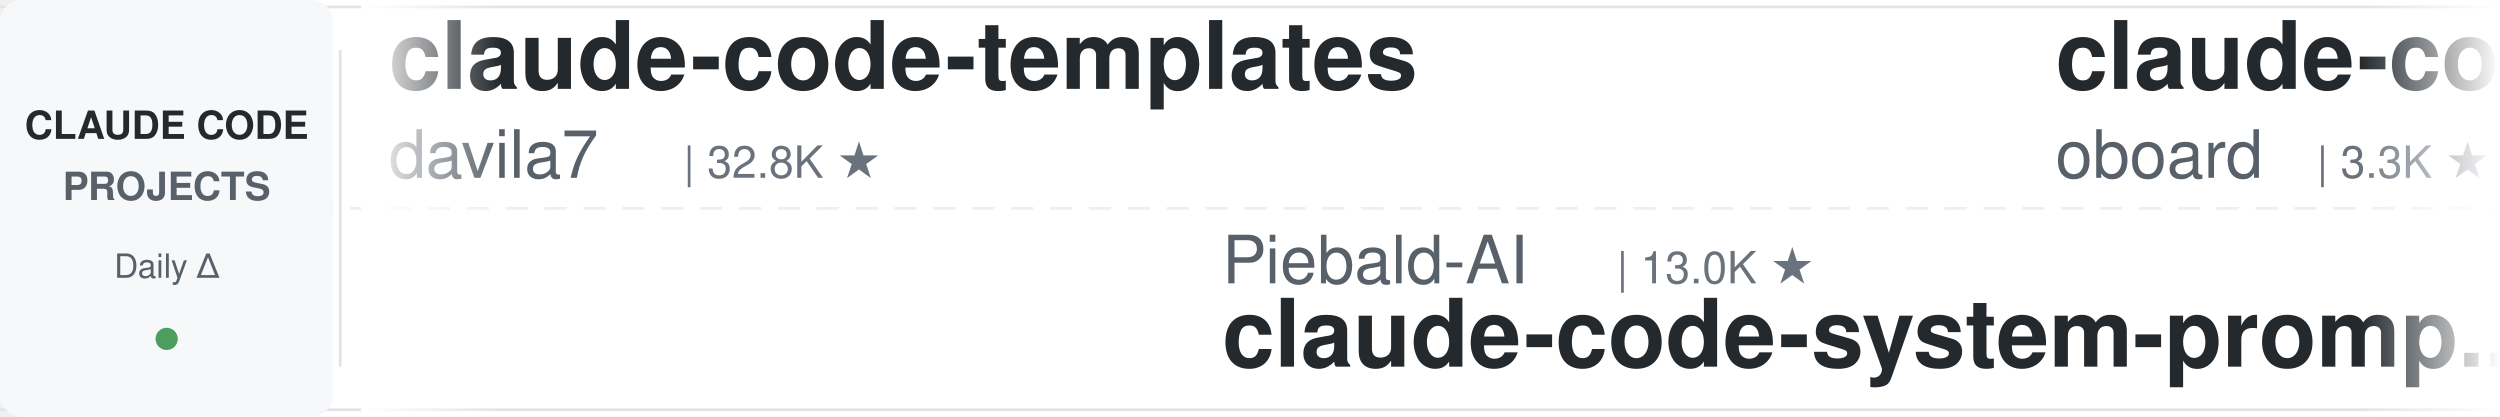
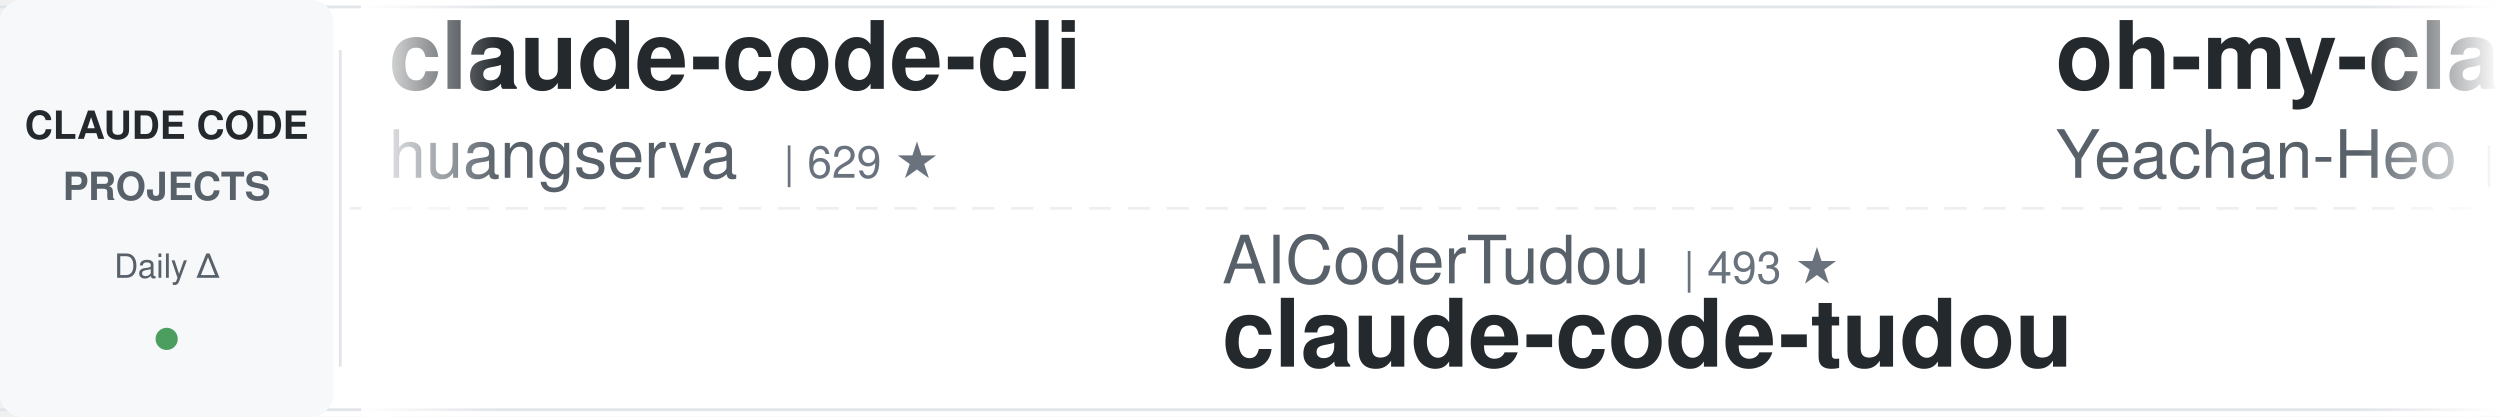
<svg xmlns="http://www.w3.org/2000/svg" width="900" height="150">
  <defs>
    <linearGradient id="leftFade" x1="0%" y1="0%" x2="100%" y2="0%">
      <stop offset="0%" style="stop-color:#ffffff;stop-opacity:1" />
      <stop offset="100%" style="stop-color:#ffffff;stop-opacity:0" />
    </linearGradient>
    <linearGradient id="rightFade" x1="0%" y1="0%" x2="100%" y2="0%">
      <stop offset="0%" style="stop-color:#ffffff;stop-opacity:0" />
      <stop offset="100%" style="stop-color:#ffffff;stop-opacity:1" />
    </linearGradient>
  </defs>
  <rect width="900" height="150" fill="#ffffff" rx="8" />
  <rect x="0" y="2" width="900" height="1" fill="#e1e4e8" />
  <rect x="0" y="147" width="900" height="1" fill="#e1e4e8" />
  <line x1="0" y1="75" x2="900" y2="75" stroke="#e1e4e8" stroke-width="1" stroke-dasharray="8 6" opacity="0.6" />
  <rect x="0" y="0" width="120" height="150" fill="#f6f8fa" rx="8" />
  <text x="60" y="50" font-family="-apple-system, BlinkMacSystemFont, 'Segoe UI', Helvetica, Arial, sans-serif" font-size="14" font-weight="600" fill="#24292e" text-anchor="middle">CLAUDE CODE</text>
  <text x="60" y="72" font-family="-apple-system, BlinkMacSystemFont, 'Segoe UI', Helvetica, Arial, sans-serif" font-size="14" font-weight="600" fill="#586069" text-anchor="middle">PROJECTS</text>
  <text x="60" y="100" font-family="-apple-system, BlinkMacSystemFont, 'Segoe UI', Helvetica, Arial, sans-serif" font-size="12" font-weight="500" fill="#586069" text-anchor="middle">Daily Δ</text>
  <circle cx="60" cy="122" r="4" fill="#22863a" opacity="0.8" />
  <rect x="122" y="18" width="1" height="114" fill="#e1e4e8" />
  <clipPath id="tickerClip">
    <rect x="130" y="0" width="770" height="150" />
  </clipPath>
  <g clip-path="url(#tickerClip)">
    <g id="tickerItems">
      <animateTransform attributeName="transform" attributeType="XML" type="translate" from="0 0" to="-3000 0" dur="54s" repeatCount="indefinite" />
      <g transform="translate(0, 0)">
-         <text x="140" y="32" font-family="-apple-system, BlinkMacSystemFont, 'Segoe UI', Helvetica, Arial, sans-serif" font-size="34" font-weight="600" fill="#24292e">claude-code-templates</text>
-         <text x="140" y="64" font-family="-apple-system, BlinkMacSystemFont, 'Segoe UI', Helvetica, Arial, sans-serif" font-size="24" font-weight="400" fill="#586069">davila7</text>
-         <text x="246" y="64" font-family="-apple-system, BlinkMacSystemFont, 'Segoe UI', Helvetica, Arial, sans-serif" font-size="16" font-weight="500" fill="#6a737d">| 32.8K ★</text>
+         <text x="140" y="32" font-family="-apple-system, BlinkMacSystemFont, 'Segoe UI', Helvetica, Arial, sans-serif" font-size="34" font-weight="600" fill="#24292e">claude-code-cli</text>
+         <text x="140" y="64" font-family="-apple-system, BlinkMacSystemFont, 'Segoe UI', Helvetica, Arial, sans-serif" font-size="24" font-weight="400" fill="#586069">huangserva</text>
+         <text x="282" y="64" font-family="-apple-system, BlinkMacSystemFont, 'Segoe UI', Helvetica, Arial, sans-serif" font-size="16" font-weight="500" fill="#6a737d">| 629 ★</text>
      </g>
      <g transform="translate(300, 0)">
-         <text x="140" y="102" font-family="-apple-system, BlinkMacSystemFont, 'Segoe UI', Helvetica, Arial, sans-serif" font-size="24" font-weight="400" fill="#586069">Piebald-AI</text>
-         <text x="282" y="102" font-family="-apple-system, BlinkMacSystemFont, 'Segoe UI', Helvetica, Arial, sans-serif" font-size="16" font-weight="500" fill="#6a737d">| 13.0K ★</text>
-         <text x="140" y="132" font-family="-apple-system, BlinkMacSystemFont, 'Segoe UI', Helvetica, Arial, sans-serif" font-size="34" font-weight="600" fill="#24292e">claude-code-system-promp...</text>
+         <text x="140" y="102" font-family="-apple-system, BlinkMacSystemFont, 'Segoe UI', Helvetica, Arial, sans-serif" font-size="24" font-weight="400" fill="#586069">AICoderTudou</text>
+         <text x="306" y="102" font-family="-apple-system, BlinkMacSystemFont, 'Segoe UI', Helvetica, Arial, sans-serif" font-size="16" font-weight="500" fill="#6a737d">| 493 ★</text>
+         <text x="140" y="132" font-family="-apple-system, BlinkMacSystemFont, 'Segoe UI', Helvetica, Arial, sans-serif" font-size="34" font-weight="600" fill="#24292e">claude-code-tudou</text>
      </g>
      <g transform="translate(600, 0)">
-         <text x="140" y="32" font-family="-apple-system, BlinkMacSystemFont, 'Segoe UI', Helvetica, Arial, sans-serif" font-size="34" font-weight="600" fill="#24292e">claude-code-rev</text>
-         <text x="140" y="64" font-family="-apple-system, BlinkMacSystemFont, 'Segoe UI', Helvetica, Arial, sans-serif" font-size="24" font-weight="400" fill="#586069">oboard</text>
-         <text x="234" y="64" font-family="-apple-system, BlinkMacSystemFont, 'Segoe UI', Helvetica, Arial, sans-serif" font-size="16" font-weight="500" fill="#6a737d">| 3.3K ★</text>
+         <text x="140" y="32" font-family="-apple-system, BlinkMacSystemFont, 'Segoe UI', Helvetica, Arial, sans-serif" font-size="34" font-weight="600" fill="#24292e">oh-my-claudecode</text>
+         <text x="140" y="64" font-family="-apple-system, BlinkMacSystemFont, 'Segoe UI', Helvetica, Arial, sans-serif" font-size="24" font-weight="400" fill="#586069">Yeachan-Heo</text>
+         <text x="294" y="64" font-family="-apple-system, BlinkMacSystemFont, 'Segoe UI', Helvetica, Arial, sans-serif" font-size="16" font-weight="500" fill="#6a737d">| 40.2K ★</text>
      </g>
      <g transform="translate(900, 0)">
+         <text x="140" y="102" font-family="-apple-system, BlinkMacSystemFont, 'Segoe UI', Helvetica, Arial, sans-serif" font-size="24" font-weight="400" fill="#586069">anthropics</text>
+         <text x="282" y="102" font-family="-apple-system, BlinkMacSystemFont, 'Segoe UI', Helvetica, Arial, sans-serif" font-size="16" font-weight="500" fill="#6a737d">| 1.0K ★</text>
+         <text x="140" y="132" font-family="-apple-system, BlinkMacSystemFont, 'Segoe UI', Helvetica, Arial, sans-serif" font-size="34" font-weight="600" fill="#24292e">claude-code-base-action</text>
+       </g>
+       <g transform="translate(1200, 0)">
+         <text x="140" y="32" font-family="-apple-system, BlinkMacSystemFont, 'Segoe UI', Helvetica, Arial, sans-serif" font-size="34" font-weight="600" fill="#24292e">claude-code-settings</text>
+         <text x="140" y="64" font-family="-apple-system, BlinkMacSystemFont, 'Segoe UI', Helvetica, Arial, sans-serif" font-size="24" font-weight="400" fill="#586069">feiskyer</text>
+         <text x="258" y="64" font-family="-apple-system, BlinkMacSystemFont, 'Segoe UI', Helvetica, Arial, sans-serif" font-size="16" font-weight="500" fill="#6a737d">| 1.7K ★</text>
+       </g>
+       <g transform="translate(1500, 0)">
+         <text x="140" y="102" font-family="-apple-system, BlinkMacSystemFont, 'Segoe UI', Helvetica, Arial, sans-serif" font-size="24" font-weight="400" fill="#586069">simonw</text>
+         <text x="234" y="102" font-family="-apple-system, BlinkMacSystemFont, 'Segoe UI', Helvetica, Arial, sans-serif" font-size="16" font-weight="500" fill="#6a737d">| 1.7K ★</text>
+         <text x="140" y="132" font-family="-apple-system, BlinkMacSystemFont, 'Segoe UI', Helvetica, Arial, sans-serif" font-size="34" font-weight="600" fill="#24292e">claude-code-transcripts</text>
+       </g>
+       <g transform="translate(1800, 0)">
+         <text x="140" y="32" font-family="-apple-system, BlinkMacSystemFont, 'Segoe UI', Helvetica, Arial, sans-serif" font-size="34" font-weight="600" fill="#24292e">claude-code-engineering</text>
+         <text x="140" y="64" font-family="-apple-system, BlinkMacSystemFont, 'Segoe UI', Helvetica, Arial, sans-serif" font-size="24" font-weight="400" fill="#586069">huangjia2019</text>
+         <text x="306" y="64" font-family="-apple-system, BlinkMacSystemFont, 'Segoe UI', Helvetica, Arial, sans-serif" font-size="16" font-weight="500" fill="#6a737d">| 1.1K ★</text>
+       </g>
+       <g transform="translate(2100, 0)">
+         <text x="140" y="102" font-family="-apple-system, BlinkMacSystemFont, 'Segoe UI', Helvetica, Arial, sans-serif" font-size="24" font-weight="400" fill="#586069">https-deeplearning-ai</text>
+         <text x="414" y="102" font-family="-apple-system, BlinkMacSystemFont, 'Segoe UI', Helvetica, Arial, sans-serif" font-size="16" font-weight="500" fill="#6a737d">| 558 ★</text>
+         <text x="140" y="132" font-family="-apple-system, BlinkMacSystemFont, 'Segoe UI', Helvetica, Arial, sans-serif" font-size="34" font-weight="600" fill="#24292e">sc-claude-code-files</text>
+       </g>
+       <g transform="translate(2400, 0)">
+         <text x="140" y="32" font-family="-apple-system, BlinkMacSystemFont, 'Segoe UI', Helvetica, Arial, sans-serif" font-size="34" font-weight="600" fill="#24292e">claude-code-from-source</text>
+         <text x="140" y="64" font-family="-apple-system, BlinkMacSystemFont, 'Segoe UI', Helvetica, Arial, sans-serif" font-size="24" font-weight="400" fill="#586069">alejandrobalderas</text>
+         <text x="366" y="64" font-family="-apple-system, BlinkMacSystemFont, 'Segoe UI', Helvetica, Arial, sans-serif" font-size="16" font-weight="500" fill="#6a737d">| 3.0K ★</text>
+       </g>
+       <g transform="translate(2700, 0)">
        <text x="140" y="102" font-family="-apple-system, BlinkMacSystemFont, 'Segoe UI', Helvetica, Arial, sans-serif" font-size="24" font-weight="400" fill="#586069">asgeirtj</text>
        <text x="258" y="102" font-family="-apple-system, BlinkMacSystemFont, 'Segoe UI', Helvetica, Arial, sans-serif" font-size="16" font-weight="500" fill="#6a737d">| 70.0K ★</text>
        <text x="140" y="132" font-family="-apple-system, BlinkMacSystemFont, 'Segoe UI', Helvetica, Arial, sans-serif" font-size="34" font-weight="600" fill="#24292e">system_prompts_leaks</text>
      </g>
-       <g transform="translate(1200, 0)">
+       <g transform="translate(3000, 0)">
+         <text x="140" y="32" font-family="-apple-system, BlinkMacSystemFont, 'Segoe UI', Helvetica, Arial, sans-serif" font-size="34" font-weight="600" fill="#24292e">claude-code-cli</text>
+         <text x="140" y="64" font-family="-apple-system, BlinkMacSystemFont, 'Segoe UI', Helvetica, Arial, sans-serif" font-size="24" font-weight="400" fill="#586069">huangserva</text>
+         <text x="282" y="64" font-family="-apple-system, BlinkMacSystemFont, 'Segoe UI', Helvetica, Arial, sans-serif" font-size="16" font-weight="500" fill="#6a737d">| 629 ★</text>
+       </g>
+       <g transform="translate(3300, 0)">
+         <text x="140" y="102" font-family="-apple-system, BlinkMacSystemFont, 'Segoe UI', Helvetica, Arial, sans-serif" font-size="24" font-weight="400" fill="#586069">AICoderTudou</text>
+         <text x="306" y="102" font-family="-apple-system, BlinkMacSystemFont, 'Segoe UI', Helvetica, Arial, sans-serif" font-size="16" font-weight="500" fill="#6a737d">| 493 ★</text>
+         <text x="140" y="132" font-family="-apple-system, BlinkMacSystemFont, 'Segoe UI', Helvetica, Arial, sans-serif" font-size="34" font-weight="600" fill="#24292e">claude-code-tudou</text>
+       </g>
+       <g transform="translate(3600, 0)">
        <text x="140" y="32" font-family="-apple-system, BlinkMacSystemFont, 'Segoe UI', Helvetica, Arial, sans-serif" font-size="34" font-weight="600" fill="#24292e">oh-my-claudecode</text>
        <text x="140" y="64" font-family="-apple-system, BlinkMacSystemFont, 'Segoe UI', Helvetica, Arial, sans-serif" font-size="24" font-weight="400" fill="#586069">Yeachan-Heo</text>
        <text x="294" y="64" font-family="-apple-system, BlinkMacSystemFont, 'Segoe UI', Helvetica, Arial, sans-serif" font-size="16" font-weight="500" fill="#6a737d">| 40.2K ★</text>
      </g>
-       <g transform="translate(1500, 0)">
-         <text x="140" y="102" font-family="-apple-system, BlinkMacSystemFont, 'Segoe UI', Helvetica, Arial, sans-serif" font-size="24" font-weight="400" fill="#586069">nicedreamzapp</text>
-         <text x="318" y="102" font-family="-apple-system, BlinkMacSystemFont, 'Segoe UI', Helvetica, Arial, sans-serif" font-size="16" font-weight="500" fill="#6a737d">| 3.4K ★</text>
-         <text x="140" y="132" font-family="-apple-system, BlinkMacSystemFont, 'Segoe UI', Helvetica, Arial, sans-serif" font-size="34" font-weight="600" fill="#24292e">claude-code-local</text>
-       </g>
-       <g transform="translate(1800, 0)">
-         <text x="140" y="32" font-family="-apple-system, BlinkMacSystemFont, 'Segoe UI', Helvetica, Arial, sans-serif" font-size="34" font-weight="600" fill="#24292e">claude-code-infrastructu...</text>
-         <text x="140" y="64" font-family="-apple-system, BlinkMacSystemFont, 'Segoe UI', Helvetica, Arial, sans-serif" font-size="24" font-weight="400" fill="#586069">diet103</text>
-         <text x="246" y="64" font-family="-apple-system, BlinkMacSystemFont, 'Segoe UI', Helvetica, Arial, sans-serif" font-size="16" font-weight="500" fill="#6a737d">| 10.0K ★</text>
-       </g>
-       <g transform="translate(2100, 0)">
-         <text x="140" y="102" font-family="-apple-system, BlinkMacSystemFont, 'Segoe UI', Helvetica, Arial, sans-serif" font-size="24" font-weight="400" fill="#586069">fuergaosi233</text>
-         <text x="306" y="102" font-family="-apple-system, BlinkMacSystemFont, 'Segoe UI', Helvetica, Arial, sans-serif" font-size="16" font-weight="500" fill="#6a737d">| 2.8K ★</text>
-         <text x="140" y="132" font-family="-apple-system, BlinkMacSystemFont, 'Segoe UI', Helvetica, Arial, sans-serif" font-size="34" font-weight="600" fill="#24292e">claude-code-proxy</text>
-       </g>
-       <g transform="translate(2400, 0)">
-         <text x="140" y="32" font-family="-apple-system, BlinkMacSystemFont, 'Segoe UI', Helvetica, Arial, sans-serif" font-size="34" font-weight="600" fill="#24292e">claude-code-skills</text>
-         <text x="140" y="64" font-family="-apple-system, BlinkMacSystemFont, 'Segoe UI', Helvetica, Arial, sans-serif" font-size="24" font-weight="400" fill="#586069">daymade</text>
-         <text x="246" y="64" font-family="-apple-system, BlinkMacSystemFont, 'Segoe UI', Helvetica, Arial, sans-serif" font-size="16" font-weight="500" fill="#6a737d">| 1.5K ★</text>
-       </g>
-       <g transform="translate(2700, 0)">
-         <text x="140" y="102" font-family="-apple-system, BlinkMacSystemFont, 'Segoe UI', Helvetica, Arial, sans-serif" font-size="24" font-weight="400" fill="#586069">luyao618</text>
-         <text x="258" y="102" font-family="-apple-system, BlinkMacSystemFont, 'Segoe UI', Helvetica, Arial, sans-serif" font-size="16" font-weight="500" fill="#6a737d">| 1.7K ★</text>
-         <text x="140" y="132" font-family="-apple-system, BlinkMacSystemFont, 'Segoe UI', Helvetica, Arial, sans-serif" font-size="34" font-weight="600" fill="#24292e">Claude-Code-Source-Study</text>
-       </g>
-       <g transform="translate(3000, 0)">
-         <text x="140" y="32" font-family="-apple-system, BlinkMacSystemFont, 'Segoe UI', Helvetica, Arial, sans-serif" font-size="34" font-weight="600" fill="#24292e">claude-code-templates</text>
-         <text x="140" y="64" font-family="-apple-system, BlinkMacSystemFont, 'Segoe UI', Helvetica, Arial, sans-serif" font-size="24" font-weight="400" fill="#586069">davila7</text>
-         <text x="246" y="64" font-family="-apple-system, BlinkMacSystemFont, 'Segoe UI', Helvetica, Arial, sans-serif" font-size="16" font-weight="500" fill="#6a737d">| 32.8K ★</text>
-       </g>
-       <g transform="translate(3300, 0)">
-         <text x="140" y="102" font-family="-apple-system, BlinkMacSystemFont, 'Segoe UI', Helvetica, Arial, sans-serif" font-size="24" font-weight="400" fill="#586069">Piebald-AI</text>
-         <text x="282" y="102" font-family="-apple-system, BlinkMacSystemFont, 'Segoe UI', Helvetica, Arial, sans-serif" font-size="16" font-weight="500" fill="#6a737d">| 13.0K ★</text>
-         <text x="140" y="132" font-family="-apple-system, BlinkMacSystemFont, 'Segoe UI', Helvetica, Arial, sans-serif" font-size="34" font-weight="600" fill="#24292e">claude-code-system-promp...</text>
-       </g>
-       <g transform="translate(3600, 0)">
-         <text x="140" y="32" font-family="-apple-system, BlinkMacSystemFont, 'Segoe UI', Helvetica, Arial, sans-serif" font-size="34" font-weight="600" fill="#24292e">claude-code-rev</text>
-         <text x="140" y="64" font-family="-apple-system, BlinkMacSystemFont, 'Segoe UI', Helvetica, Arial, sans-serif" font-size="24" font-weight="400" fill="#586069">oboard</text>
-         <text x="234" y="64" font-family="-apple-system, BlinkMacSystemFont, 'Segoe UI', Helvetica, Arial, sans-serif" font-size="16" font-weight="500" fill="#6a737d">| 3.3K ★</text>
-       </g>
      <g transform="translate(3900, 0)">
-         <text x="140" y="102" font-family="-apple-system, BlinkMacSystemFont, 'Segoe UI', Helvetica, Arial, sans-serif" font-size="24" font-weight="400" fill="#586069">asgeirtj</text>
-         <text x="258" y="102" font-family="-apple-system, BlinkMacSystemFont, 'Segoe UI', Helvetica, Arial, sans-serif" font-size="16" font-weight="500" fill="#6a737d">| 70.0K ★</text>
-         <text x="140" y="132" font-family="-apple-system, BlinkMacSystemFont, 'Segoe UI', Helvetica, Arial, sans-serif" font-size="34" font-weight="600" fill="#24292e">system_prompts_leaks</text>
+         <text x="140" y="102" font-family="-apple-system, BlinkMacSystemFont, 'Segoe UI', Helvetica, Arial, sans-serif" font-size="24" font-weight="400" fill="#586069">anthropics</text>
+         <text x="282" y="102" font-family="-apple-system, BlinkMacSystemFont, 'Segoe UI', Helvetica, Arial, sans-serif" font-size="16" font-weight="500" fill="#6a737d">| 1.0K ★</text>
+         <text x="140" y="132" font-family="-apple-system, BlinkMacSystemFont, 'Segoe UI', Helvetica, Arial, sans-serif" font-size="34" font-weight="600" fill="#24292e">claude-code-base-action</text>
      </g>
    </g>
  </g>
  <rect x="130" y="0" width="50" height="150" fill="url(#leftFade)" />
  <rect x="850" y="0" width="50" height="150" fill="url(#rightFade)" />
</svg>
